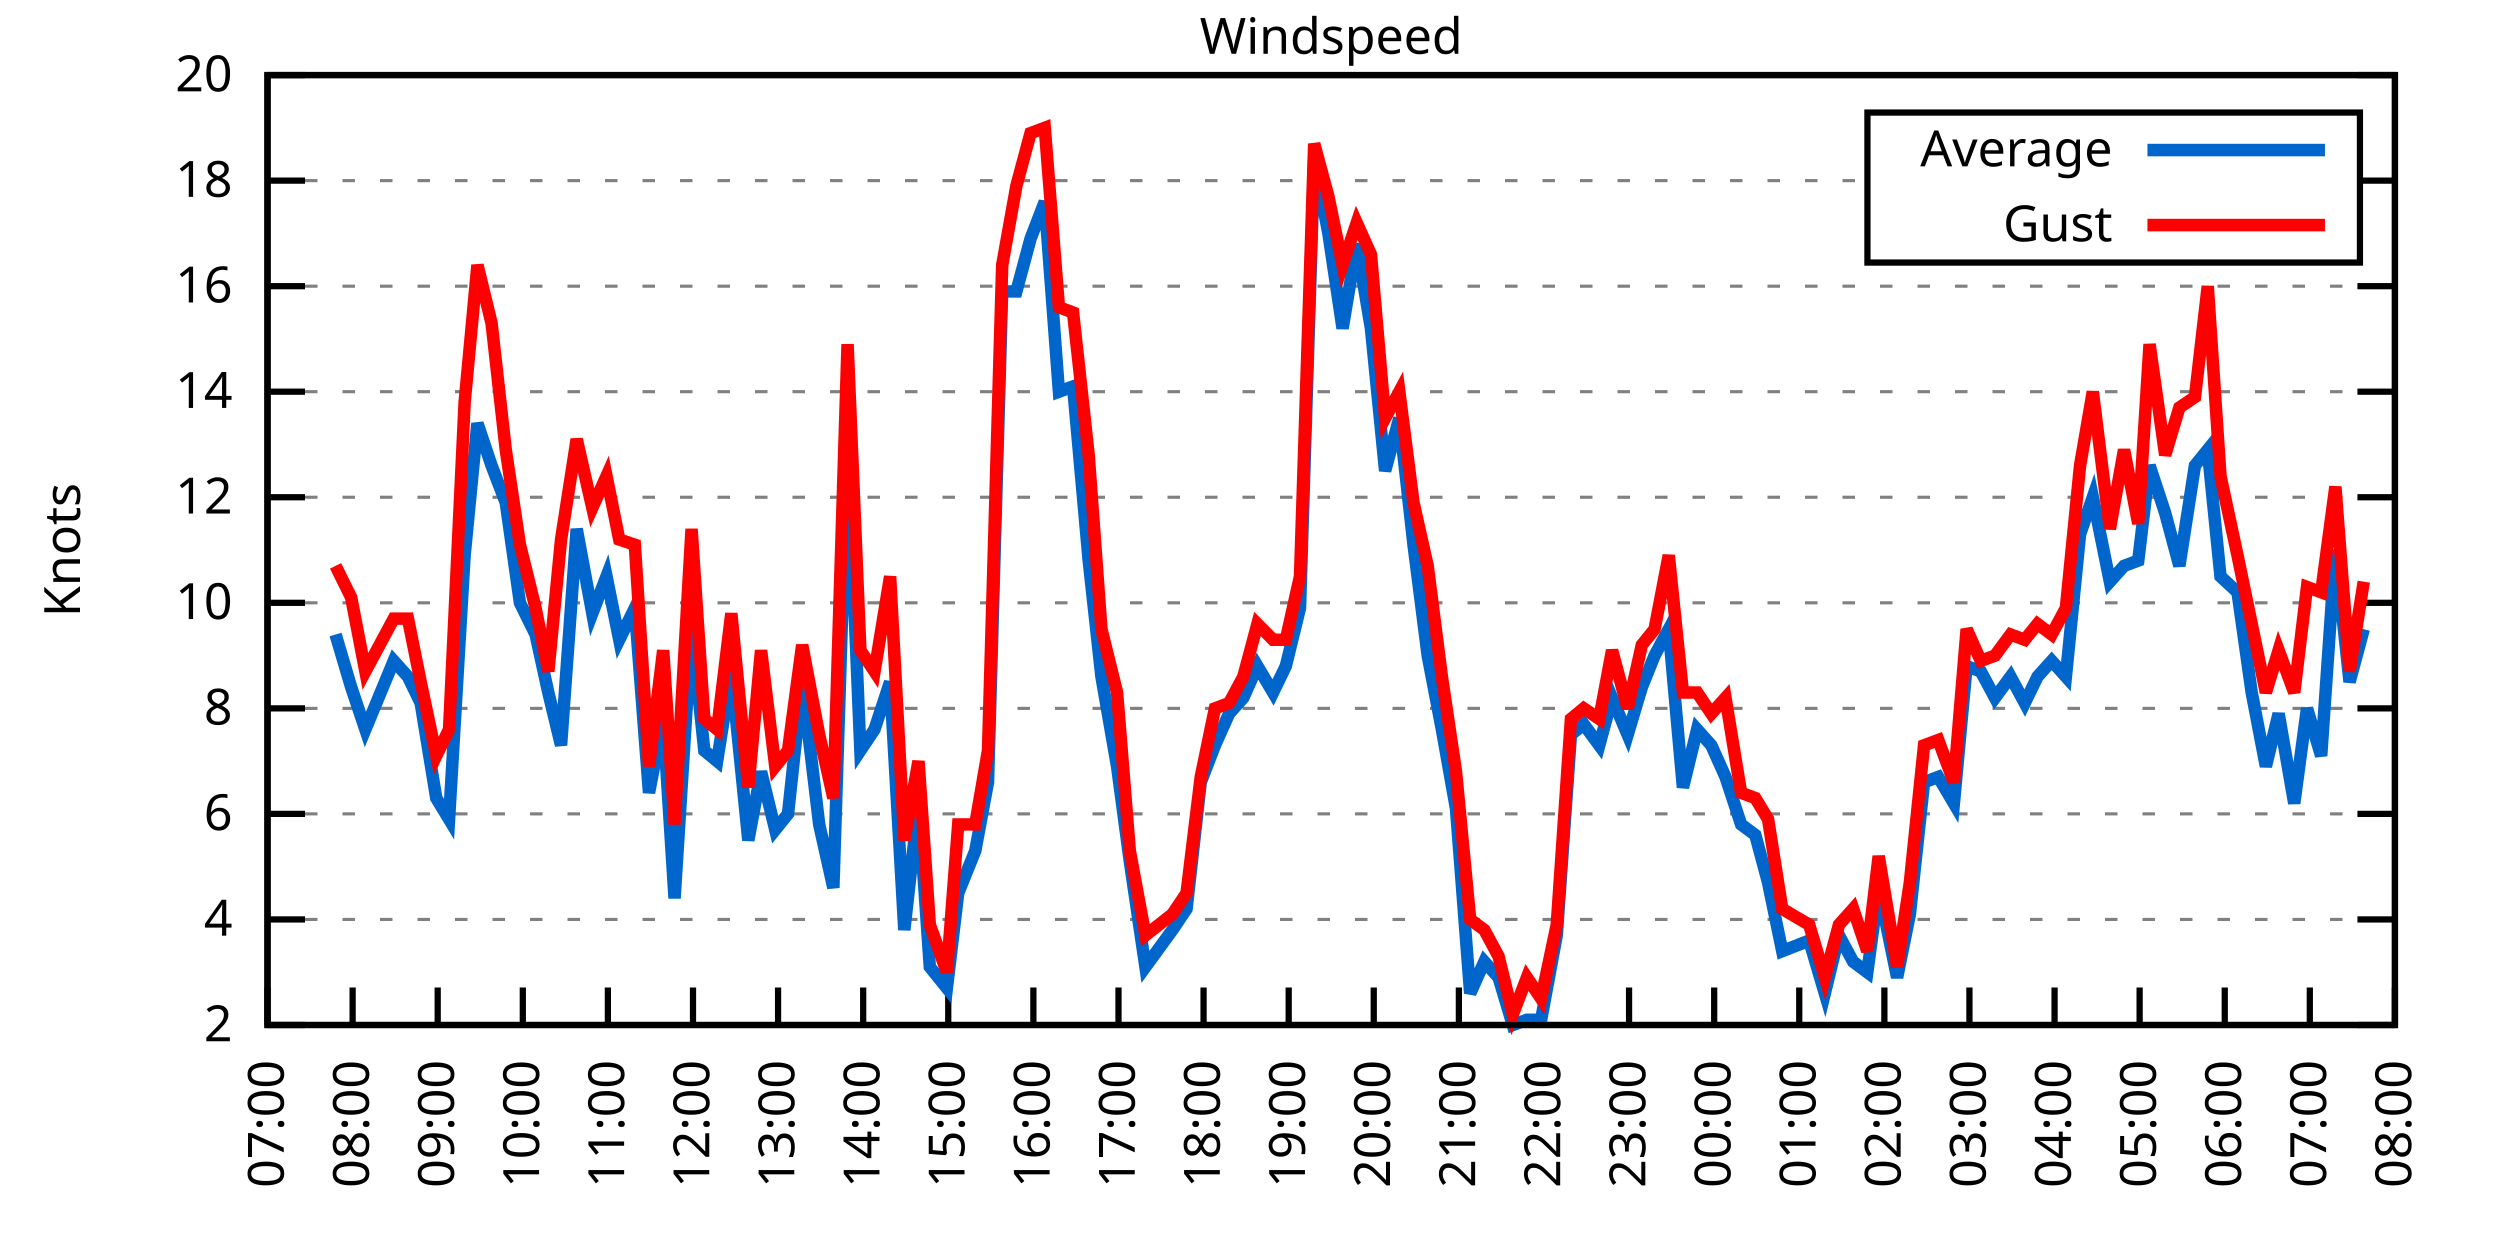
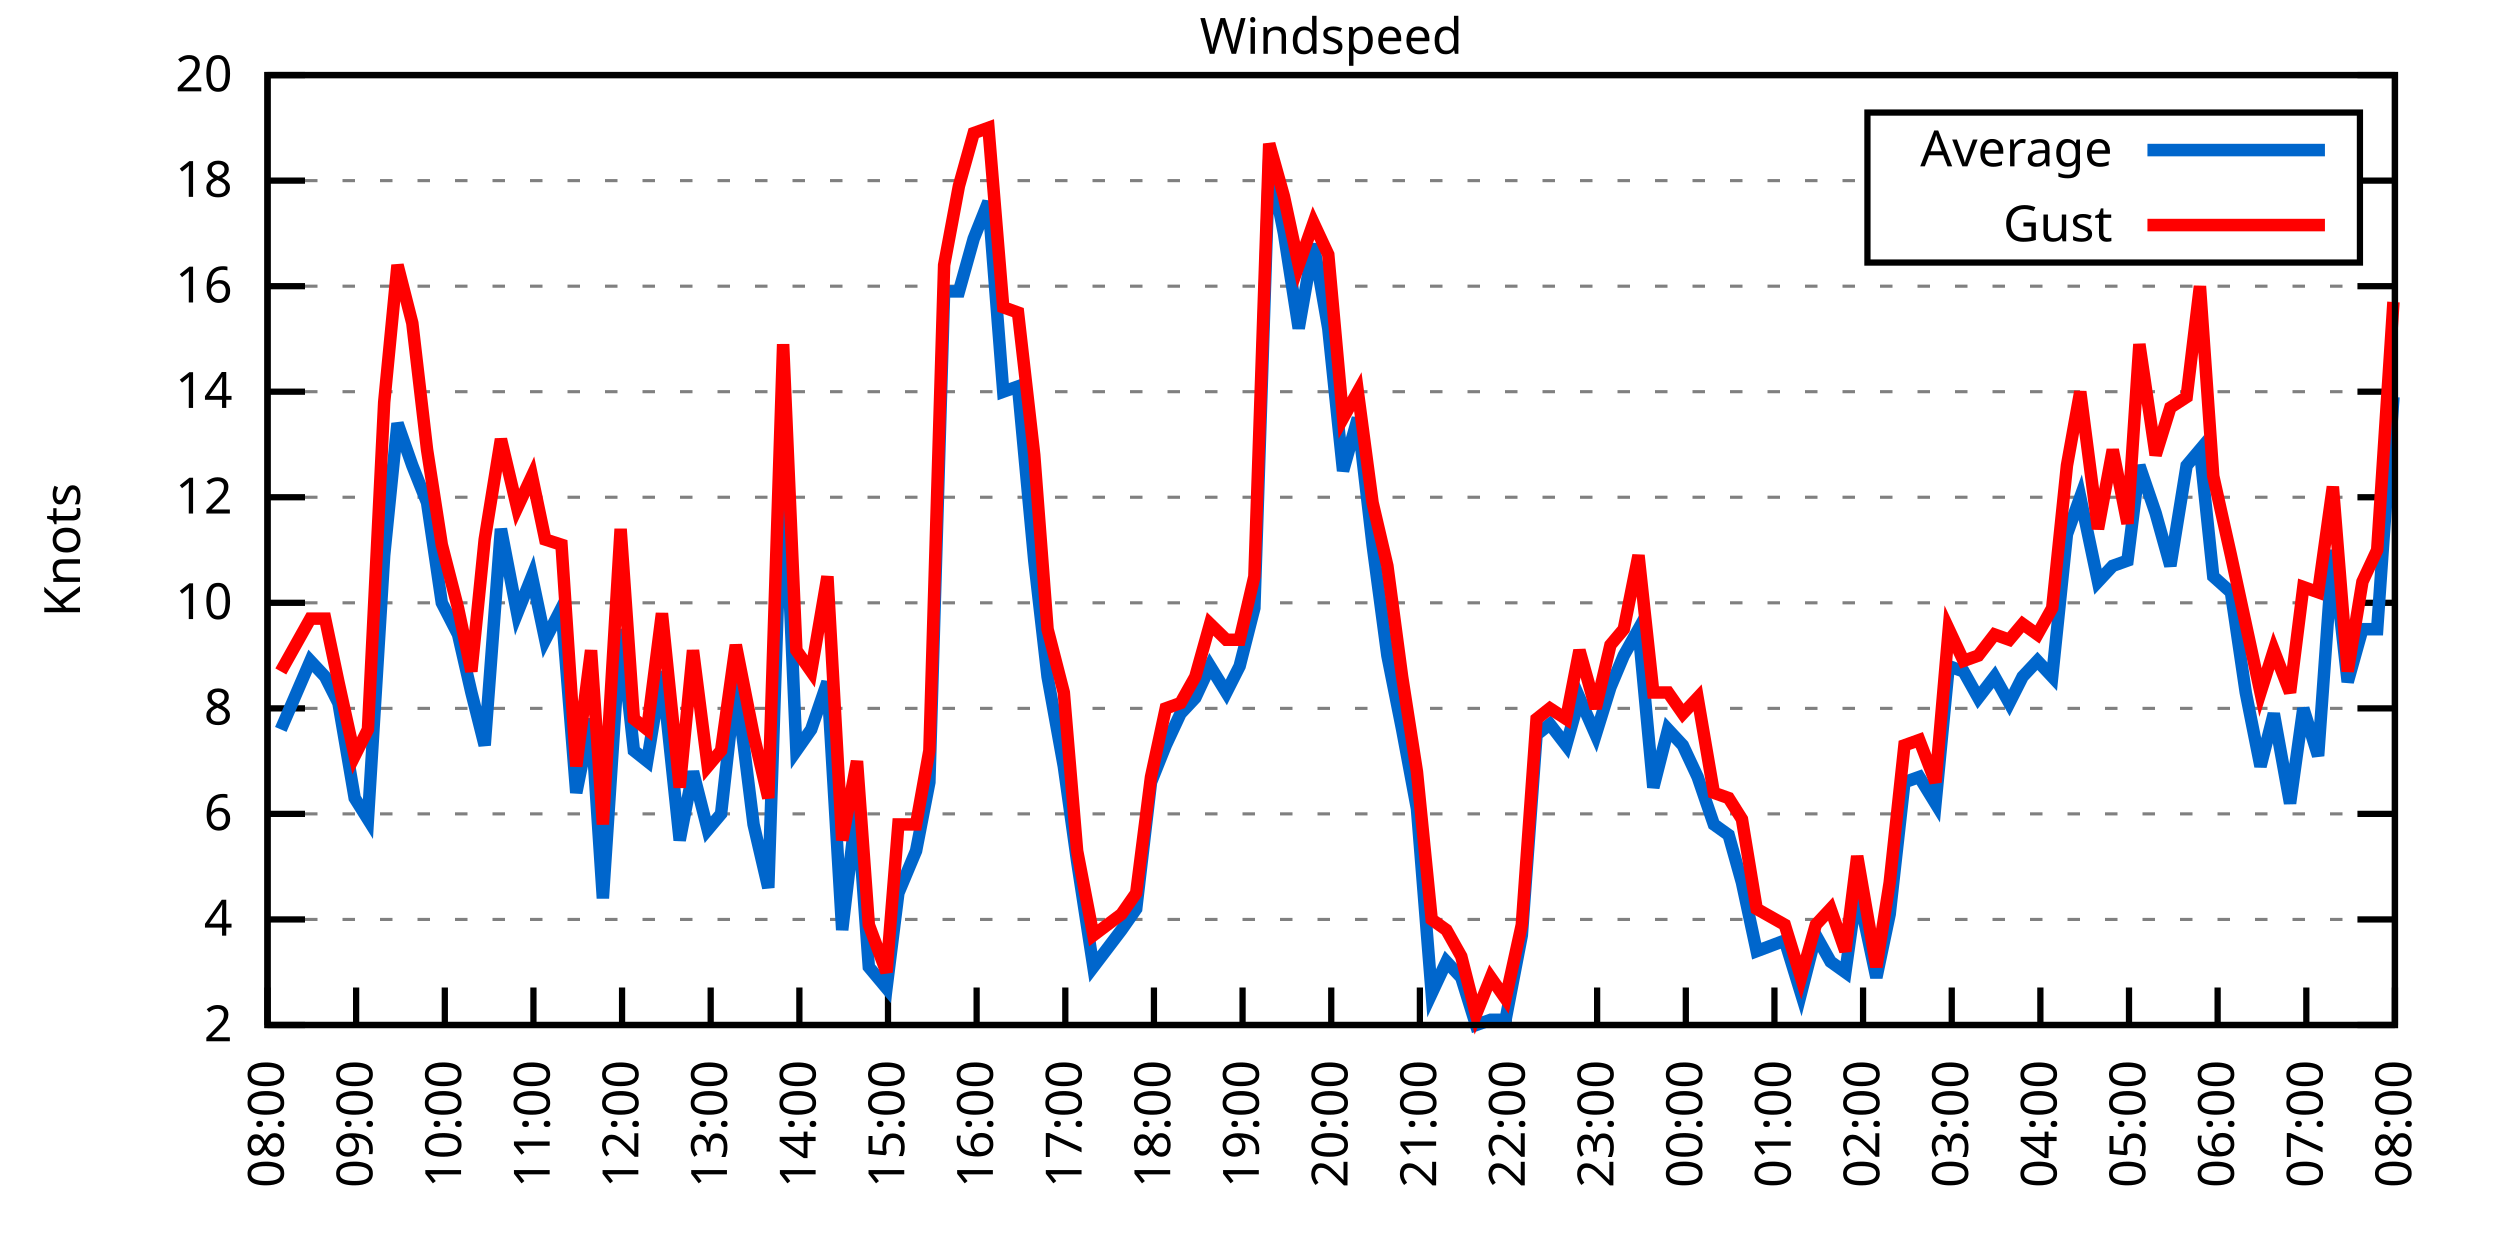
<svg xmlns="http://www.w3.org/2000/svg" xmlns:xlink="http://www.w3.org/1999/xlink" width="400" height="200" viewBox="0 0 400 200">
  <g id="gnuplot_canvas">
    <rect x="0" y="0" width="400" height="200" fill="none" />
    <defs>
      <circle id="gpDot" r="0.5" stroke-width="0.5" stroke="currentColor" />
      <path id="gpPt0" stroke-width="0.333" stroke="currentColor" d="M-1,0 h2 M0,-1 v2" />
      <path id="gpPt1" stroke-width="0.333" stroke="currentColor" d="M-1,-1 L1,1 M1,-1 L-1,1" />
      <path id="gpPt2" stroke-width="0.333" stroke="currentColor" d="M-1,0 L1,0 M0,-1 L0,1 M-1,-1 L1,1 M-1,1 L1,-1" />
      <rect id="gpPt3" stroke-width="0.333" stroke="currentColor" x="-1" y="-1" width="2" height="2" />
      <rect id="gpPt4" stroke-width="0.333" stroke="currentColor" fill="currentColor" x="-1" y="-1" width="2" height="2" />
      <circle id="gpPt5" stroke-width="0.333" stroke="currentColor" cx="0" cy="0" r="1" />
      <use xlink:href="#gpPt5" id="gpPt6" fill="currentColor" stroke="none" />
      <path id="gpPt7" stroke-width="0.333" stroke="currentColor" d="M0,-1.33 L-1.33,0.67 L1.33,0.67 z" />
      <use xlink:href="#gpPt7" id="gpPt8" fill="currentColor" stroke="none" />
      <use xlink:href="#gpPt7" id="gpPt9" stroke="currentColor" transform="rotate(180)" />
      <use xlink:href="#gpPt9" id="gpPt10" fill="currentColor" stroke="none" />
      <use xlink:href="#gpPt3" id="gpPt11" stroke="currentColor" transform="rotate(45)" />
      <use xlink:href="#gpPt11" id="gpPt12" fill="currentColor" stroke="none" />
      <path id="gpPt13" stroke-width="0.333" stroke="currentColor" d="M0,1.330 L1.265,0.411 L0.782,-1.067 L-0.782,-1.076 L-1.265,0.411 z" />
      <use xlink:href="#gpPt13" id="gpPt14" fill="currentColor" stroke="none" />
      <filter id="textbox" filterUnits="objectBoundingBox" x="0" y="0" height="1" width="1">
        <feFlood flood-color="white" flood-opacity="1" result="bgnd" />
        <feComposite in="SourceGraphic" in2="bgnd" operator="atop" />
      </filter>
      <filter id="greybox" filterUnits="objectBoundingBox" x="0" y="0" height="1" width="1">
        <feFlood flood-color="lightgrey" flood-opacity="1" result="grey" />
        <feComposite in="SourceGraphic" in2="grey" operator="atop" />
      </filter>
    </defs>
    <g fill="none" color="white" stroke="currentColor" stroke-width="1.00" stroke-linecap="butt" stroke-linejoin="miter">
</g>
    <g fill="none" color="black" stroke="currentColor" stroke-width="1.00" stroke-linecap="butt" stroke-linejoin="miter">
      <g stroke="none" shape-rendering="crispEdges">
        <polygon fill="rgb(255, 255, 255)" points="42.80,164.00 383.18,164.00 383.18,12.02 42.80,12.02 " />
      </g>
    </g>
    <g fill="none" color="black" stroke="currentColor" stroke-width="1.00" stroke-linecap="butt" stroke-linejoin="miter">
</g>
    <g fill="none" color="black" stroke="black" stroke-width="0.50" stroke-linecap="butt" stroke-linejoin="miter">
</g>
    <g fill="none" color="gray" stroke="currentColor" stroke-width="0.50" stroke-linecap="butt" stroke-linejoin="miter">
      <path stroke="gray" stroke-dasharray="2,4" class="gridline" d="M42.80,164.00 L383.19,164.00  " />
    </g>
    <g fill="none" color="gray" stroke="gray" stroke-width="1.00" stroke-linecap="butt" stroke-linejoin="miter">
</g>
    <g fill="none" color="black" stroke="currentColor" stroke-width="1.00" stroke-linecap="butt" stroke-linejoin="miter">
      <path stroke="black" d="M42.80,164.00 L48.80,164.00 M383.19,164.00 L377.19,164.00  " />
      <g transform="translate(37.20,166.60)" stroke="none" fill="black" font-family="Sans" font-size="8.00" text-anchor="end">
        <text>
          <tspan font-family="Sans"> 2</tspan>
        </text>
      </g>
    </g>
    <g fill="none" color="black" stroke="currentColor" stroke-width="1.00" stroke-linecap="butt" stroke-linejoin="miter">
</g>
    <g fill="none" color="black" stroke="black" stroke-width="0.50" stroke-linecap="butt" stroke-linejoin="miter">
</g>
    <g fill="none" color="gray" stroke="currentColor" stroke-width="0.50" stroke-linecap="butt" stroke-linejoin="miter">
      <path stroke="gray" stroke-dasharray="2,4" class="gridline" d="M42.80,147.11 L383.19,147.11  " />
    </g>
    <g fill="none" color="gray" stroke="gray" stroke-width="1.00" stroke-linecap="butt" stroke-linejoin="miter">
</g>
    <g fill="none" color="black" stroke="currentColor" stroke-width="1.00" stroke-linecap="butt" stroke-linejoin="miter">
      <path stroke="black" d="M42.80,147.11 L48.80,147.11 M383.19,147.11 L377.19,147.11  " />
      <g transform="translate(37.20,149.71)" stroke="none" fill="black" font-family="Sans" font-size="8.00" text-anchor="end">
        <text>
          <tspan font-family="Sans"> 4</tspan>
        </text>
      </g>
    </g>
    <g fill="none" color="black" stroke="currentColor" stroke-width="1.00" stroke-linecap="butt" stroke-linejoin="miter">
</g>
    <g fill="none" color="black" stroke="black" stroke-width="0.50" stroke-linecap="butt" stroke-linejoin="miter">
</g>
    <g fill="none" color="gray" stroke="currentColor" stroke-width="0.50" stroke-linecap="butt" stroke-linejoin="miter">
      <path stroke="gray" stroke-dasharray="2,4" class="gridline" d="M42.80,130.22 L383.19,130.22  " />
    </g>
    <g fill="none" color="gray" stroke="gray" stroke-width="1.00" stroke-linecap="butt" stroke-linejoin="miter">
</g>
    <g fill="none" color="black" stroke="currentColor" stroke-width="1.00" stroke-linecap="butt" stroke-linejoin="miter">
      <path stroke="black" d="M42.80,130.22 L48.80,130.22 M383.19,130.22 L377.19,130.22  " />
      <g transform="translate(37.20,132.82)" stroke="none" fill="black" font-family="Sans" font-size="8.00" text-anchor="end">
        <text>
          <tspan font-family="Sans"> 6</tspan>
        </text>
      </g>
    </g>
    <g fill="none" color="black" stroke="currentColor" stroke-width="1.00" stroke-linecap="butt" stroke-linejoin="miter">
</g>
    <g fill="none" color="black" stroke="black" stroke-width="0.50" stroke-linecap="butt" stroke-linejoin="miter">
</g>
    <g fill="none" color="gray" stroke="currentColor" stroke-width="0.50" stroke-linecap="butt" stroke-linejoin="miter">
      <path stroke="gray" stroke-dasharray="2,4" class="gridline" d="M42.80,113.34 L383.19,113.34  " />
    </g>
    <g fill="none" color="gray" stroke="gray" stroke-width="1.00" stroke-linecap="butt" stroke-linejoin="miter">
</g>
    <g fill="none" color="black" stroke="currentColor" stroke-width="1.00" stroke-linecap="butt" stroke-linejoin="miter">
      <path stroke="black" d="M42.80,113.34 L48.80,113.34 M383.19,113.34 L377.19,113.34  " />
      <g transform="translate(37.20,115.94)" stroke="none" fill="black" font-family="Sans" font-size="8.00" text-anchor="end">
        <text>
          <tspan font-family="Sans"> 8</tspan>
        </text>
      </g>
    </g>
    <g fill="none" color="black" stroke="currentColor" stroke-width="1.00" stroke-linecap="butt" stroke-linejoin="miter">
</g>
    <g fill="none" color="black" stroke="black" stroke-width="0.50" stroke-linecap="butt" stroke-linejoin="miter">
</g>
    <g fill="none" color="gray" stroke="currentColor" stroke-width="0.50" stroke-linecap="butt" stroke-linejoin="miter">
      <path stroke="gray" stroke-dasharray="2,4" class="gridline" d="M42.80,96.45 L383.19,96.45  " />
    </g>
    <g fill="none" color="gray" stroke="gray" stroke-width="1.00" stroke-linecap="butt" stroke-linejoin="miter">
</g>
    <g fill="none" color="black" stroke="currentColor" stroke-width="1.00" stroke-linecap="butt" stroke-linejoin="miter">
      <path stroke="black" d="M42.80,96.45 L48.80,96.45 M383.19,96.45 L377.19,96.45  " />
      <g transform="translate(37.20,99.05)" stroke="none" fill="black" font-family="Sans" font-size="8.00" text-anchor="end">
        <text>
          <tspan font-family="Sans"> 10</tspan>
        </text>
      </g>
    </g>
    <g fill="none" color="black" stroke="currentColor" stroke-width="1.00" stroke-linecap="butt" stroke-linejoin="miter">
</g>
    <g fill="none" color="black" stroke="black" stroke-width="0.50" stroke-linecap="butt" stroke-linejoin="miter">
</g>
    <g fill="none" color="gray" stroke="currentColor" stroke-width="0.50" stroke-linecap="butt" stroke-linejoin="miter">
      <path stroke="gray" stroke-dasharray="2,4" class="gridline" d="M42.80,79.56 L383.19,79.56  " />
    </g>
    <g fill="none" color="gray" stroke="gray" stroke-width="1.00" stroke-linecap="butt" stroke-linejoin="miter">
</g>
    <g fill="none" color="black" stroke="currentColor" stroke-width="1.00" stroke-linecap="butt" stroke-linejoin="miter">
      <path stroke="black" d="M42.80,79.56 L48.80,79.56 M383.19,79.56 L377.19,79.56  " />
      <g transform="translate(37.20,82.16)" stroke="none" fill="black" font-family="Sans" font-size="8.00" text-anchor="end">
        <text>
          <tspan font-family="Sans"> 12</tspan>
        </text>
      </g>
    </g>
    <g fill="none" color="black" stroke="currentColor" stroke-width="1.00" stroke-linecap="butt" stroke-linejoin="miter">
</g>
    <g fill="none" color="black" stroke="black" stroke-width="0.50" stroke-linecap="butt" stroke-linejoin="miter">
</g>
    <g fill="none" color="gray" stroke="currentColor" stroke-width="0.50" stroke-linecap="butt" stroke-linejoin="miter">
      <path stroke="gray" stroke-dasharray="2,4" class="gridline" d="M42.80,62.67 L383.19,62.67  " />
    </g>
    <g fill="none" color="gray" stroke="gray" stroke-width="1.00" stroke-linecap="butt" stroke-linejoin="miter">
</g>
    <g fill="none" color="black" stroke="currentColor" stroke-width="1.00" stroke-linecap="butt" stroke-linejoin="miter">
      <path stroke="black" d="M42.80,62.67 L48.80,62.67 M383.19,62.67 L377.19,62.67  " />
      <g transform="translate(37.20,65.27)" stroke="none" fill="black" font-family="Sans" font-size="8.00" text-anchor="end">
        <text>
          <tspan font-family="Sans"> 14</tspan>
        </text>
      </g>
    </g>
    <g fill="none" color="black" stroke="currentColor" stroke-width="1.00" stroke-linecap="butt" stroke-linejoin="miter">
</g>
    <g fill="none" color="black" stroke="black" stroke-width="0.50" stroke-linecap="butt" stroke-linejoin="miter">
</g>
    <g fill="none" color="gray" stroke="currentColor" stroke-width="0.50" stroke-linecap="butt" stroke-linejoin="miter">
      <path stroke="gray" stroke-dasharray="2,4" class="gridline" d="M42.80,45.79 L383.19,45.79  " />
    </g>
    <g fill="none" color="gray" stroke="gray" stroke-width="1.00" stroke-linecap="butt" stroke-linejoin="miter">
</g>
    <g fill="none" color="black" stroke="currentColor" stroke-width="1.00" stroke-linecap="butt" stroke-linejoin="miter">
      <path stroke="black" d="M42.80,45.79 L48.80,45.79 M383.19,45.79 L377.19,45.79  " />
      <g transform="translate(37.20,48.39)" stroke="none" fill="black" font-family="Sans" font-size="8.00" text-anchor="end">
        <text>
          <tspan font-family="Sans"> 16</tspan>
        </text>
      </g>
    </g>
    <g fill="none" color="black" stroke="currentColor" stroke-width="1.00" stroke-linecap="butt" stroke-linejoin="miter">
</g>
    <g fill="none" color="black" stroke="black" stroke-width="0.50" stroke-linecap="butt" stroke-linejoin="miter">
</g>
    <g fill="none" color="gray" stroke="currentColor" stroke-width="0.50" stroke-linecap="butt" stroke-linejoin="miter">
      <path stroke="gray" stroke-dasharray="2,4" class="gridline" d="M42.80,28.90 L298.79,28.90 M377.59,28.90 L383.19,28.90  " />
    </g>
    <g fill="none" color="gray" stroke="gray" stroke-width="1.00" stroke-linecap="butt" stroke-linejoin="miter">
</g>
    <g fill="none" color="black" stroke="currentColor" stroke-width="1.00" stroke-linecap="butt" stroke-linejoin="miter">
      <path stroke="black" d="M42.80,28.90 L48.80,28.90 M383.19,28.90 L377.19,28.90  " />
      <g transform="translate(37.20,31.50)" stroke="none" fill="black" font-family="Sans" font-size="8.00" text-anchor="end">
        <text>
          <tspan font-family="Sans"> 18</tspan>
        </text>
      </g>
    </g>
    <g fill="none" color="black" stroke="currentColor" stroke-width="1.00" stroke-linecap="butt" stroke-linejoin="miter">
</g>
    <g fill="none" color="black" stroke="black" stroke-width="0.50" stroke-linecap="butt" stroke-linejoin="miter">
</g>
    <g fill="none" color="gray" stroke="currentColor" stroke-width="0.50" stroke-linecap="butt" stroke-linejoin="miter">
      <path stroke="gray" stroke-dasharray="2,4" class="gridline" d="M42.80,12.01 L383.19,12.01  " />
    </g>
    <g fill="none" color="gray" stroke="gray" stroke-width="1.00" stroke-linecap="butt" stroke-linejoin="miter">
</g>
    <g fill="none" color="black" stroke="currentColor" stroke-width="1.00" stroke-linecap="butt" stroke-linejoin="miter">
      <path stroke="black" d="M42.80,12.01 L48.80,12.01 M383.19,12.01 L377.19,12.01  " />
      <g transform="translate(37.20,14.61)" stroke="none" fill="black" font-family="Sans" font-size="8.00" text-anchor="end">
        <text>
          <tspan font-family="Sans"> 20</tspan>
        </text>
      </g>
    </g>
    <g fill="none" color="black" stroke="currentColor" stroke-width="1.00" stroke-linecap="butt" stroke-linejoin="miter">
      <path stroke="black" d="M42.80,164.00 L42.80,158.00  " />
      <g transform="translate(45.40,169.60) rotate(270.00)" stroke="none" fill="black" font-family="Sans" font-size="8.00" text-anchor="end">
        <text>
-           <tspan font-family="Sans">07:00</tspan>
-         </text>
-       </g>
-     </g>
-     <g fill="none" color="black" stroke="currentColor" stroke-width="1.00" stroke-linecap="butt" stroke-linejoin="miter">
-       <path stroke="black" d="M56.42,164.00 L56.42,158.00  " />
-       <g transform="translate(59.02,169.60) rotate(270.00)" stroke="none" fill="black" font-family="Sans" font-size="8.00" text-anchor="end">
-         <text>
          <tspan font-family="Sans">08:00</tspan>
        </text>
      </g>
    </g>
    <g fill="none" color="black" stroke="currentColor" stroke-width="1.00" stroke-linecap="butt" stroke-linejoin="miter">
-       <path stroke="black" d="M70.03,164.00 L70.03,158.00  " />
-       <g transform="translate(72.63,169.60) rotate(270.00)" stroke="none" fill="black" font-family="Sans" font-size="8.00" text-anchor="end">
+       <path stroke="black" d="M56.98,164.00 L56.98,158.00  " />
+       <g transform="translate(59.58,169.60) rotate(270.00)" stroke="none" fill="black" font-family="Sans" font-size="8.00" text-anchor="end">
        <text>
          <tspan font-family="Sans">09:00</tspan>
        </text>
      </g>
    </g>
    <g fill="none" color="black" stroke="currentColor" stroke-width="1.00" stroke-linecap="butt" stroke-linejoin="miter">
-       <path stroke="black" d="M83.65,164.00 L83.65,158.00  " />
-       <g transform="translate(86.25,169.60) rotate(270.00)" stroke="none" fill="black" font-family="Sans" font-size="8.00" text-anchor="end">
+       <path stroke="black" d="M71.17,164.00 L71.17,158.00  " />
+       <g transform="translate(73.77,169.60) rotate(270.00)" stroke="none" fill="black" font-family="Sans" font-size="8.00" text-anchor="end">
        <text>
          <tspan font-family="Sans">10:00</tspan>
        </text>
      </g>
    </g>
    <g fill="none" color="black" stroke="currentColor" stroke-width="1.00" stroke-linecap="butt" stroke-linejoin="miter">
-       <path stroke="black" d="M97.26,164.00 L97.26,158.00  " />
-       <g transform="translate(99.86,169.60) rotate(270.00)" stroke="none" fill="black" font-family="Sans" font-size="8.00" text-anchor="end">
+       <path stroke="black" d="M85.35,164.00 L85.35,158.00  " />
+       <g transform="translate(87.95,169.60) rotate(270.00)" stroke="none" fill="black" font-family="Sans" font-size="8.00" text-anchor="end">
        <text>
          <tspan font-family="Sans">11:00</tspan>
        </text>
      </g>
    </g>
    <g fill="none" color="black" stroke="currentColor" stroke-width="1.00" stroke-linecap="butt" stroke-linejoin="miter">
-       <path stroke="black" d="M110.88,164.00 L110.88,158.00  " />
-       <g transform="translate(113.48,169.60) rotate(270.00)" stroke="none" fill="black" font-family="Sans" font-size="8.00" text-anchor="end">
+       <path stroke="black" d="M99.53,164.00 L99.53,158.00  " />
+       <g transform="translate(102.13,169.60) rotate(270.00)" stroke="none" fill="black" font-family="Sans" font-size="8.00" text-anchor="end">
        <text>
          <tspan font-family="Sans">12:00</tspan>
        </text>
      </g>
    </g>
    <g fill="none" color="black" stroke="currentColor" stroke-width="1.00" stroke-linecap="butt" stroke-linejoin="miter">
-       <path stroke="black" d="M124.49,164.00 L124.49,158.00  " />
-       <g transform="translate(127.09,169.60) rotate(270.00)" stroke="none" fill="black" font-family="Sans" font-size="8.00" text-anchor="end">
+       <path stroke="black" d="M113.71,164.00 L113.71,158.00  " />
+       <g transform="translate(116.31,169.60) rotate(270.00)" stroke="none" fill="black" font-family="Sans" font-size="8.00" text-anchor="end">
        <text>
          <tspan font-family="Sans">13:00</tspan>
        </text>
      </g>
    </g>
    <g fill="none" color="black" stroke="currentColor" stroke-width="1.00" stroke-linecap="butt" stroke-linejoin="miter">
-       <path stroke="black" d="M138.11,164.00 L138.11,158.00  " />
-       <g transform="translate(140.71,169.60) rotate(270.00)" stroke="none" fill="black" font-family="Sans" font-size="8.00" text-anchor="end">
+       <path stroke="black" d="M127.90,164.00 L127.90,158.00  " />
+       <g transform="translate(130.50,169.60) rotate(270.00)" stroke="none" fill="black" font-family="Sans" font-size="8.00" text-anchor="end">
        <text>
          <tspan font-family="Sans">14:00</tspan>
        </text>
      </g>
    </g>
    <g fill="none" color="black" stroke="currentColor" stroke-width="1.00" stroke-linecap="butt" stroke-linejoin="miter">
-       <path stroke="black" d="M151.72,164.00 L151.72,158.00  " />
-       <g transform="translate(154.32,169.60) rotate(270.00)" stroke="none" fill="black" font-family="Sans" font-size="8.00" text-anchor="end">
+       <path stroke="black" d="M142.08,164.00 L142.08,158.00  " />
+       <g transform="translate(144.68,169.60) rotate(270.00)" stroke="none" fill="black" font-family="Sans" font-size="8.00" text-anchor="end">
        <text>
          <tspan font-family="Sans">15:00</tspan>
        </text>
      </g>
    </g>
    <g fill="none" color="black" stroke="currentColor" stroke-width="1.00" stroke-linecap="butt" stroke-linejoin="miter">
-       <path stroke="black" d="M165.34,164.00 L165.34,158.00  " />
-       <g transform="translate(167.94,169.60) rotate(270.00)" stroke="none" fill="black" font-family="Sans" font-size="8.00" text-anchor="end">
+       <path stroke="black" d="M156.26,164.00 L156.26,158.00  " />
+       <g transform="translate(158.86,169.60) rotate(270.00)" stroke="none" fill="black" font-family="Sans" font-size="8.00" text-anchor="end">
        <text>
          <tspan font-family="Sans">16:00</tspan>
        </text>
      </g>
    </g>
    <g fill="none" color="black" stroke="currentColor" stroke-width="1.00" stroke-linecap="butt" stroke-linejoin="miter">
-       <path stroke="black" d="M178.96,164.00 L178.96,158.00  " />
-       <g transform="translate(181.56,169.60) rotate(270.00)" stroke="none" fill="black" font-family="Sans" font-size="8.00" text-anchor="end">
+       <path stroke="black" d="M170.45,164.00 L170.45,158.00  " />
+       <g transform="translate(173.05,169.60) rotate(270.00)" stroke="none" fill="black" font-family="Sans" font-size="8.00" text-anchor="end">
        <text>
          <tspan font-family="Sans">17:00</tspan>
        </text>
      </g>
    </g>
    <g fill="none" color="black" stroke="currentColor" stroke-width="1.00" stroke-linecap="butt" stroke-linejoin="miter">
-       <path stroke="black" d="M192.57,164.00 L192.57,158.00  " />
-       <g transform="translate(195.17,169.60) rotate(270.00)" stroke="none" fill="black" font-family="Sans" font-size="8.00" text-anchor="end">
+       <path stroke="black" d="M184.63,164.00 L184.63,158.00  " />
+       <g transform="translate(187.23,169.60) rotate(270.00)" stroke="none" fill="black" font-family="Sans" font-size="8.00" text-anchor="end">
        <text>
          <tspan font-family="Sans">18:00</tspan>
        </text>
      </g>
    </g>
    <g fill="none" color="black" stroke="currentColor" stroke-width="1.00" stroke-linecap="butt" stroke-linejoin="miter">
-       <path stroke="black" d="M206.19,164.00 L206.19,158.00  " />
-       <g transform="translate(208.79,169.60) rotate(270.00)" stroke="none" fill="black" font-family="Sans" font-size="8.00" text-anchor="end">
+       <path stroke="black" d="M198.81,164.00 L198.81,158.00  " />
+       <g transform="translate(201.41,169.60) rotate(270.00)" stroke="none" fill="black" font-family="Sans" font-size="8.00" text-anchor="end">
        <text>
          <tspan font-family="Sans">19:00</tspan>
        </text>
      </g>
    </g>
    <g fill="none" color="black" stroke="currentColor" stroke-width="1.00" stroke-linecap="butt" stroke-linejoin="miter">
-       <path stroke="black" d="M219.80,164.00 L219.80,158.00  " />
-       <g transform="translate(222.40,169.60) rotate(270.00)" stroke="none" fill="black" font-family="Sans" font-size="8.00" text-anchor="end">
+       <path stroke="black" d="M213.00,164.00 L213.00,158.00  " />
+       <g transform="translate(215.60,169.60) rotate(270.00)" stroke="none" fill="black" font-family="Sans" font-size="8.00" text-anchor="end">
        <text>
          <tspan font-family="Sans">20:00</tspan>
        </text>
      </g>
    </g>
    <g fill="none" color="black" stroke="currentColor" stroke-width="1.00" stroke-linecap="butt" stroke-linejoin="miter">
-       <path stroke="black" d="M233.42,164.00 L233.42,158.00  " />
-       <g transform="translate(236.02,169.60) rotate(270.00)" stroke="none" fill="black" font-family="Sans" font-size="8.00" text-anchor="end">
+       <path stroke="black" d="M227.18,164.00 L227.18,158.00  " />
+       <g transform="translate(229.78,169.60) rotate(270.00)" stroke="none" fill="black" font-family="Sans" font-size="8.00" text-anchor="end">
        <text>
          <tspan font-family="Sans">21:00</tspan>
        </text>
      </g>
    </g>
    <g fill="none" color="black" stroke="currentColor" stroke-width="1.00" stroke-linecap="butt" stroke-linejoin="miter">
-       <path stroke="black" d="M247.03,164.00 L247.03,158.00  " />
-       <g transform="translate(249.63,169.60) rotate(270.00)" stroke="none" fill="black" font-family="Sans" font-size="8.00" text-anchor="end">
+       <path stroke="black" d="M241.36,164.00 L241.36,158.00  " />
+       <g transform="translate(243.96,169.60) rotate(270.00)" stroke="none" fill="black" font-family="Sans" font-size="8.00" text-anchor="end">
        <text>
          <tspan font-family="Sans">22:00</tspan>
        </text>
      </g>
    </g>
    <g fill="none" color="black" stroke="currentColor" stroke-width="1.00" stroke-linecap="butt" stroke-linejoin="miter">
-       <path stroke="black" d="M260.65,164.00 L260.65,158.00  " />
-       <g transform="translate(263.25,169.60) rotate(270.00)" stroke="none" fill="black" font-family="Sans" font-size="8.00" text-anchor="end">
+       <path stroke="black" d="M255.54,164.00 L255.54,158.00  " />
+       <g transform="translate(258.14,169.60) rotate(270.00)" stroke="none" fill="black" font-family="Sans" font-size="8.00" text-anchor="end">
        <text>
          <tspan font-family="Sans">23:00</tspan>
        </text>
      </g>
    </g>
    <g fill="none" color="black" stroke="currentColor" stroke-width="1.00" stroke-linecap="butt" stroke-linejoin="miter">
-       <path stroke="black" d="M274.27,164.00 L274.27,158.00  " />
-       <g transform="translate(276.87,169.60) rotate(270.00)" stroke="none" fill="black" font-family="Sans" font-size="8.00" text-anchor="end">
+       <path stroke="black" d="M269.73,164.00 L269.73,158.00  " />
+       <g transform="translate(272.33,169.60) rotate(270.00)" stroke="none" fill="black" font-family="Sans" font-size="8.00" text-anchor="end">
        <text>
          <tspan font-family="Sans">00:00</tspan>
        </text>
      </g>
    </g>
    <g fill="none" color="black" stroke="currentColor" stroke-width="1.00" stroke-linecap="butt" stroke-linejoin="miter">
-       <path stroke="black" d="M287.88,164.00 L287.88,158.00  " />
-       <g transform="translate(290.48,169.60) rotate(270.00)" stroke="none" fill="black" font-family="Sans" font-size="8.00" text-anchor="end">
+       <path stroke="black" d="M283.91,164.00 L283.91,158.00  " />
+       <g transform="translate(286.51,169.60) rotate(270.00)" stroke="none" fill="black" font-family="Sans" font-size="8.00" text-anchor="end">
        <text>
          <tspan font-family="Sans">01:00</tspan>
        </text>
      </g>
    </g>
    <g fill="none" color="black" stroke="currentColor" stroke-width="1.00" stroke-linecap="butt" stroke-linejoin="miter">
-       <path stroke="black" d="M301.50,164.00 L301.50,158.00  " />
-       <g transform="translate(304.10,169.60) rotate(270.00)" stroke="none" fill="black" font-family="Sans" font-size="8.00" text-anchor="end">
+       <path stroke="black" d="M298.09,164.00 L298.09,158.00  " />
+       <g transform="translate(300.69,169.60) rotate(270.00)" stroke="none" fill="black" font-family="Sans" font-size="8.00" text-anchor="end">
        <text>
          <tspan font-family="Sans">02:00</tspan>
        </text>
      </g>
    </g>
    <g fill="none" color="black" stroke="currentColor" stroke-width="1.00" stroke-linecap="butt" stroke-linejoin="miter">
-       <path stroke="black" d="M315.11,164.00 L315.11,158.00  " />
-       <g transform="translate(317.71,169.60) rotate(270.00)" stroke="none" fill="black" font-family="Sans" font-size="8.00" text-anchor="end">
+       <path stroke="black" d="M312.28,164.00 L312.28,158.00  " />
+       <g transform="translate(314.88,169.60) rotate(270.00)" stroke="none" fill="black" font-family="Sans" font-size="8.00" text-anchor="end">
        <text>
          <tspan font-family="Sans">03:00</tspan>
        </text>
      </g>
    </g>
    <g fill="none" color="black" stroke="currentColor" stroke-width="1.00" stroke-linecap="butt" stroke-linejoin="miter">
-       <path stroke="black" d="M328.73,164.00 L328.73,158.00  " />
-       <g transform="translate(331.33,169.60) rotate(270.00)" stroke="none" fill="black" font-family="Sans" font-size="8.00" text-anchor="end">
+       <path stroke="black" d="M326.46,164.00 L326.46,158.00  " />
+       <g transform="translate(329.06,169.60) rotate(270.00)" stroke="none" fill="black" font-family="Sans" font-size="8.00" text-anchor="end">
        <text>
          <tspan font-family="Sans">04:00</tspan>
        </text>
      </g>
    </g>
    <g fill="none" color="black" stroke="currentColor" stroke-width="1.00" stroke-linecap="butt" stroke-linejoin="miter">
-       <path stroke="black" d="M342.34,164.00 L342.34,158.00  " />
-       <g transform="translate(344.94,169.60) rotate(270.00)" stroke="none" fill="black" font-family="Sans" font-size="8.00" text-anchor="end">
+       <path stroke="black" d="M340.64,164.00 L340.64,158.00  " />
+       <g transform="translate(343.24,169.60) rotate(270.00)" stroke="none" fill="black" font-family="Sans" font-size="8.00" text-anchor="end">
        <text>
          <tspan font-family="Sans">05:00</tspan>
        </text>
      </g>
    </g>
    <g fill="none" color="black" stroke="currentColor" stroke-width="1.00" stroke-linecap="butt" stroke-linejoin="miter">
-       <path stroke="black" d="M355.96,164.00 L355.96,158.00  " />
-       <g transform="translate(358.56,169.60) rotate(270.00)" stroke="none" fill="black" font-family="Sans" font-size="8.00" text-anchor="end">
+       <path stroke="black" d="M354.82,164.00 L354.82,158.00  " />
+       <g transform="translate(357.42,169.60) rotate(270.00)" stroke="none" fill="black" font-family="Sans" font-size="8.00" text-anchor="end">
        <text>
          <tspan font-family="Sans">06:00</tspan>
        </text>
      </g>
    </g>
    <g fill="none" color="black" stroke="currentColor" stroke-width="1.00" stroke-linecap="butt" stroke-linejoin="miter">
-       <path stroke="black" d="M369.57,164.00 L369.57,158.00  " />
-       <g transform="translate(372.17,169.60) rotate(270.00)" stroke="none" fill="black" font-family="Sans" font-size="8.00" text-anchor="end">
+       <path stroke="black" d="M369.01,164.00 L369.01,158.00  " />
+       <g transform="translate(371.61,169.60) rotate(270.00)" stroke="none" fill="black" font-family="Sans" font-size="8.00" text-anchor="end">
        <text>
          <tspan font-family="Sans">07:00</tspan>
        </text>
      </g>
    </g>
    <g fill="none" color="black" stroke="currentColor" stroke-width="1.00" stroke-linecap="butt" stroke-linejoin="miter">
      <path stroke="black" d="M383.19,164.00 L383.19,158.00  " />
      <g transform="translate(385.79,169.60) rotate(270.00)" stroke="none" fill="black" font-family="Sans" font-size="8.00" text-anchor="end">
        <text>
          <tspan font-family="Sans">08:00</tspan>
        </text>
      </g>
    </g>
    <g fill="none" color="black" stroke="currentColor" stroke-width="1.00" stroke-linecap="butt" stroke-linejoin="miter">
</g>
    <g fill="none" color="black" stroke="currentColor" stroke-width="1.00" stroke-linecap="butt" stroke-linejoin="miter">
      <path stroke="black" d="M42.80,12.01 L42.80,164.00 L383.19,164.00 L383.19,12.01 L42.80,12.01 Z  " />
    </g>
    <g fill="none" color="black" stroke="currentColor" stroke-width="1.00" stroke-linecap="butt" stroke-linejoin="miter">
</g>
    <g fill="none" color="black" stroke="currentColor" stroke-width="1.00" stroke-linecap="butt" stroke-linejoin="miter">
      <path stroke="black" d="M298.79,42.01 L298.79,18.01 L377.59,18.01 L377.59,42.01 L298.79,42.01 Z  " />
    </g>
    <g id="Windspeed_plot_1">
      <g fill="none" color="white" stroke="black" stroke-width="2.00" stroke-linecap="butt" stroke-linejoin="miter">
</g>
      <g fill="none" color="black" stroke="currentColor" stroke-width="2.00" stroke-linecap="butt" stroke-linejoin="miter">
        <g transform="translate(337.99,26.61)" stroke="none" fill="black" font-family="Sans" font-size="8.00" text-anchor="end">
          <text>
            <tspan font-family="Sans">Average</tspan>
          </text>
        </g>
      </g>
      <g fill="none" color="black" stroke="currentColor" stroke-width="2.00" stroke-linecap="butt" stroke-linejoin="miter">
-         <path stroke="rgb(  0, 102, 204)" d="M343.59,24.01 L371.99,24.01 M53.69,101.52 L56.19,109.96 L58.46,116.71 L63.00,105.74 L65.27,108.27 L67.31,112.49   L69.80,127.69 L71.85,131.07 L74.34,88.85 L76.39,67.74 L78.65,74.49 L80.92,80.41 L83.19,96.45 L85.69,101.52   L87.73,110.80 L89.77,119.25 L92.27,84.63 L94.77,98.14 L97.04,92.23 L99.08,102.36 L101.57,97.29 L103.84,126.85   L106.11,115.03 L107.93,143.73 L110.65,100.67 L112.69,120.09 L114.74,121.78 L117.01,107.43 L119.73,134.45 L121.77,123.47   L124.04,132.76 L126.08,130.22 L128.35,109.11 L131.07,131.91 L133.34,142.05 L135.61,71.12 L137.66,120.09 L139.92,116.71   L142.42,109.11 L144.69,148.80 L146.96,128.54 L148.77,154.71 L151.50,158.09 L153.31,142.89 L156.04,136.14 L158.08,125.16   L160.35,46.63 L162.62,46.63 L164.89,38.19 L167.16,32.28 L169.43,62.67 L171.69,61.83 L174.19,89.69 L176.23,108.27   L178.73,122.62 L180.77,137.82 L183.27,154.71 L187.58,148.80 L189.85,145.42 L192.12,125.16 L194.39,119.25 L196.66,114.18   L198.93,111.65 L201.19,106.58 L203.69,110.80 L205.73,106.58 L208.00,97.29 L210.27,25.52 L212.54,37.34 L214.81,52.54   L217.08,39.03 L219.35,52.54 L221.62,75.34 L223.89,66.90 L226.16,87.16 L228.43,104.89 L230.70,116.71 L232.96,129.38   L235.23,158.93 L237.50,153.87 L239.77,156.40 L242.04,164.00 L244.31,163.16 L246.58,163.16 L249.08,149.65 L251.35,117.56   L253.39,115.87 L255.88,119.25 L257.93,111.65 L260.42,117.56 L262.69,109.96 L264.73,104.89 L267.00,100.67 L269.27,126.00   L271.54,116.71 L273.81,119.25 L276.08,124.31 L278.58,131.91 L280.85,133.60 L282.89,141.20 L285.16,152.18 L289.47,150.49   L291.97,158.93 L294.23,149.65 L296.50,153.87 L298.77,155.56 L300.59,142.05 L303.54,156.40 L305.58,146.27 L307.85,125.16   L310.12,124.31 L312.62,128.54 L314.66,106.58 L316.93,107.43 L319.20,111.65 L321.69,108.27 L323.96,112.49 L326.00,108.27   L328.27,105.74 L330.54,108.27 L332.81,85.47 L334.85,79.56 L337.58,93.07 L339.85,90.54 L342.12,89.69 L343.93,74.49   L346.43,82.09 L348.70,90.54 L351.19,74.49 L353.24,71.96 L355.28,92.23 L358.00,94.76 L360.27,110.80 L362.54,122.62   L364.58,114.18 L367.08,128.54 L369.12,113.34 L371.39,120.94 L373.66,88.00 L375.93,109.11 L378.20,100.67  " />
+         <path stroke="rgb(  0, 102, 204)" d="M343.59,24.01 L371.99,24.01 M44.93,116.71 L49.66,105.74 L52.02,108.27 L54.15,112.49 L56.75,127.69 L58.87,131.07   L61.47,88.85 L63.60,67.74 L65.97,74.49 L68.33,80.41 L70.69,96.45 L73.29,101.52 L75.42,110.80 L77.55,119.25   L80.15,84.63 L82.75,98.14 L85.11,92.23 L87.24,102.36 L89.84,97.29 L92.20,126.85 L94.57,115.03 L96.46,143.73   L99.30,100.67 L101.42,120.09 L103.55,121.78 L105.91,107.43 L108.75,134.45 L110.88,123.47 L113.24,132.76 L115.37,130.22   L117.73,109.11 L120.57,131.91 L122.93,142.05 L125.30,71.12 L127.42,120.09 L129.79,116.71 L132.39,109.11 L134.75,148.80   L137.12,128.54 L139.01,154.71 L141.84,158.09 L143.74,142.89 L146.57,136.14 L148.70,125.16 L151.06,46.63 L153.43,46.63   L155.79,38.19 L158.15,32.28 L160.52,62.67 L162.88,61.83 L165.48,89.69 L167.61,108.27 L170.21,122.62 L172.34,137.82   L174.94,154.71 L179.43,148.80 L181.79,145.42 L184.16,125.16 L186.52,119.25 L188.88,114.18 L191.25,111.65 L193.61,106.58   L196.21,110.80 L198.34,106.58 L200.70,97.29 L203.07,25.52 L205.43,37.34 L207.79,52.54 L210.16,39.03 L212.52,52.54   L214.89,75.34 L217.25,66.90 L219.61,87.16 L221.98,104.89 L224.34,116.71 L226.71,129.38 L229.07,158.93 L231.43,153.87   L233.80,156.40 L236.16,164.00 L238.52,163.16 L240.89,163.16 L243.49,149.65 L245.85,117.56 L247.98,115.87 L250.58,119.25   L252.71,111.65 L255.31,117.56 L257.67,109.96 L259.80,104.89 L262.16,100.67 L264.53,126.00 L266.89,116.71 L269.25,119.25   L271.62,124.31 L274.22,131.91 L276.58,133.60 L278.71,141.20 L281.07,152.18 L285.56,150.49 L288.16,158.93 L290.53,149.65   L292.89,153.87 L295.26,155.56 L297.15,142.05 L300.22,156.40 L302.35,146.27 L304.71,125.16 L307.08,124.31 L309.68,128.54   L311.80,106.58 L314.17,107.43 L316.53,111.65 L319.13,108.27 L321.49,112.49 L323.62,108.27 L325.99,105.74 L328.35,108.27   L330.71,85.47 L332.84,79.56 L335.68,93.07 L338.04,90.54 L340.40,89.69 L342.30,74.49 L344.90,82.09 L347.26,90.54   L349.86,74.49 L351.99,71.96 L354.12,92.23 L356.95,94.76 L359.32,110.80 L361.68,122.62 L363.81,114.18 L366.41,128.54   L368.53,113.34 L370.90,120.94 L373.26,88.00 L375.63,109.11 L377.99,100.67 L380.35,100.67 L382.95,63.52  " />
      </g>
    </g>
    <g id="Windspeed_plot_2">
      <g fill="none" color="black" stroke="currentColor" stroke-width="2.00" stroke-linecap="butt" stroke-linejoin="miter">
        <g transform="translate(337.99,38.61)" stroke="none" fill="black" font-family="Sans" font-size="8.00" text-anchor="end">
          <text>
            <tspan font-family="Sans">Gust</tspan>
          </text>
        </g>
      </g>
      <g fill="none" color="black" stroke="currentColor" stroke-width="2.00" stroke-linecap="butt" stroke-linejoin="miter">
-         <path stroke="rgb(255,   0,   0)" d="M343.59,36.01 L371.99,36.01 M53.69,90.54 L56.19,95.60 L58.46,107.43 L63.00,98.98 L65.27,98.98 L67.31,109.11   L69.80,120.94 L71.85,116.71 L74.34,64.36 L76.39,42.41 L78.65,51.70 L80.92,71.96 L83.19,87.16 L85.69,97.29   L87.73,107.43 L89.77,86.32 L92.27,70.27 L94.77,81.25 L97.04,76.18 L99.08,86.32 L101.57,87.16 L103.84,122.62   L106.11,104.05 L107.93,131.91 L110.65,84.63 L112.69,115.03 L114.74,116.71 L117.01,98.14 L119.73,126.00 L121.77,104.05   L124.04,122.62 L126.08,120.09 L128.35,103.20 L131.07,117.56 L133.34,127.69 L135.61,55.07 L137.66,104.05 L139.92,107.43   L142.42,92.23 L144.69,134.45 L146.96,121.78 L148.77,147.96 L151.50,155.56 L153.31,131.91 L156.04,131.91 L158.08,120.09   L160.35,42.41 L162.62,29.74 L164.89,21.30 L167.16,20.45 L169.43,49.16 L171.69,50.01 L174.19,72.81 L176.23,100.67   L178.73,110.80 L180.77,136.14 L183.27,149.65 L187.58,146.27 L189.85,142.89 L192.12,124.31 L194.39,113.34 L196.66,112.49   L198.93,108.27 L201.19,99.83 L203.69,102.36 L205.73,102.36 L208.00,92.23 L210.27,22.99 L212.54,31.43 L214.81,42.41   L217.08,35.65 L219.35,40.72 L221.62,66.90 L223.89,62.67 L226.16,80.41 L228.43,90.54 L230.70,108.27 L232.96,123.47   L235.23,147.11 L237.50,148.80 L239.77,153.02 L242.04,162.31 L244.31,156.40 L246.58,159.78 L249.08,147.96 L251.35,115.03   L253.39,113.34 L255.88,115.03 L257.93,104.05 L260.42,113.34 L262.69,103.20 L264.73,100.67 L267.00,88.85 L269.27,110.80   L271.54,110.80 L273.81,114.18 L276.08,111.65 L278.58,126.85 L280.85,127.69 L282.89,131.07 L285.16,145.42 L289.47,147.96   L291.97,156.40 L294.23,147.96 L296.50,145.42 L298.77,152.18 L300.59,136.98 L303.54,154.71 L305.58,141.20 L307.85,119.25   L310.12,118.40 L312.62,125.16 L314.66,100.67 L316.93,105.74 L319.20,104.89 L321.69,101.52 L323.96,102.36 L326.00,99.83   L328.27,101.52 L330.54,97.29 L332.81,74.49 L334.85,62.67 L337.58,84.63 L339.85,71.96 L342.12,83.78 L343.93,55.07   L346.43,72.81 L348.70,65.21 L351.19,63.52 L353.24,45.79 L355.28,76.18 L358.00,88.85 L360.27,99.83 L362.54,110.80   L364.58,104.05 L367.08,110.80 L369.12,93.92 L371.39,94.76 L373.66,77.87 L375.93,107.43 L378.20,93.07  " />
+         <path stroke="rgb(255,   0,   0)" d="M343.59,36.01 L371.99,36.01 M44.93,107.43 L49.66,98.98 L52.02,98.98 L54.15,109.11 L56.75,120.94 L58.87,116.71   L61.47,64.36 L63.60,42.41 L65.97,51.70 L68.33,71.96 L70.69,87.16 L73.29,97.29 L75.42,107.43 L77.55,86.32   L80.15,70.27 L82.75,81.25 L85.11,76.18 L87.24,86.32 L89.84,87.16 L92.20,122.62 L94.57,104.05 L96.46,131.91   L99.30,84.63 L101.42,115.03 L103.55,116.71 L105.91,98.14 L108.75,126.00 L110.88,104.05 L113.24,122.62 L115.37,120.09   L117.73,103.20 L120.57,117.56 L122.93,127.69 L125.30,55.07 L127.42,104.05 L129.79,107.43 L132.39,92.23 L134.75,134.45   L137.12,121.78 L139.01,147.96 L141.84,155.56 L143.74,131.91 L146.57,131.91 L148.70,120.09 L151.06,42.41 L153.43,29.74   L155.79,21.30 L158.15,20.45 L160.52,49.16 L162.88,50.01 L165.48,72.81 L167.61,100.67 L170.21,110.80 L172.34,136.14   L174.94,149.65 L179.43,146.27 L181.79,142.89 L184.16,124.31 L186.52,113.34 L188.88,112.49 L191.25,108.27 L193.61,99.83   L196.21,102.36 L198.34,102.36 L200.70,92.23 L203.07,22.99 L205.43,31.43 L207.79,42.41 L210.16,35.65 L212.52,40.72   L214.89,66.90 L217.25,62.67 L219.61,80.41 L221.98,90.54 L224.34,108.27 L226.71,123.47 L229.07,147.11 L231.43,148.80   L233.80,153.02 L236.16,162.31 L238.52,156.40 L240.89,159.78 L243.49,147.96 L245.85,115.03 L247.98,113.34 L250.58,115.03   L252.71,104.05 L255.31,113.34 L257.67,103.20 L259.80,100.67 L262.16,88.85 L264.53,110.80 L266.89,110.80 L269.25,114.18   L271.62,111.65 L274.22,126.85 L276.58,127.69 L278.71,131.07 L281.07,145.42 L285.56,147.96 L288.16,156.40 L290.53,147.96   L292.89,145.42 L295.26,152.18 L297.15,136.98 L300.22,154.71 L302.35,141.20 L304.71,119.25 L307.08,118.40 L309.68,125.16   L311.80,100.67 L314.17,105.74 L316.53,104.89 L319.13,101.52 L321.49,102.36 L323.62,99.83 L325.99,101.52 L328.35,97.29   L330.71,74.49 L332.84,62.67 L335.68,84.63 L338.04,71.96 L340.40,83.78 L342.30,55.07 L344.90,72.81 L347.26,65.21   L349.86,63.52 L351.99,45.79 L354.12,76.18 L356.95,88.85 L359.32,99.83 L361.68,110.80 L363.81,104.05 L366.41,110.80   L368.53,93.92 L370.90,94.76 L373.26,77.87 L375.63,107.43 L377.99,93.07 L380.35,88.00 L382.95,48.32  " />
      </g>
    </g>
    <g fill="none" color="black" stroke="currentColor" stroke-width="2.00" stroke-linecap="butt" stroke-linejoin="miter">
</g>
    <g fill="none" color="black" stroke="black" stroke-width="1.00" stroke-linecap="butt" stroke-linejoin="miter">
</g>
    <g fill="none" color="black" stroke="currentColor" stroke-width="1.00" stroke-linecap="butt" stroke-linejoin="miter">
      <path stroke="black" d="M42.80,12.01 L42.80,164.00 L383.19,164.00 L383.19,12.01 L42.80,12.01 Z  " />
      <g transform="translate(12.80,88.01) rotate(270.00)" stroke="none" fill="black" font-family="Sans" font-size="8.00" text-anchor="middle">
        <text>
          <tspan font-family="Sans">Knots</tspan>
        </text>
      </g>
    </g>
    <g fill="none" color="black" stroke="currentColor" stroke-width="1.00" stroke-linecap="butt" stroke-linejoin="miter">
</g>
    <g fill="none" color="black" stroke="currentColor" stroke-width="1.00" stroke-linecap="butt" stroke-linejoin="miter">
      <g transform="translate(212.99,8.61)" stroke="none" fill="black" font-family="Sans" font-size="8.00" text-anchor="middle">
        <text>
          <tspan font-family="Sans">Windspeed</tspan>
        </text>
      </g>
    </g>
    <g fill="none" color="black" stroke="currentColor" stroke-width="1.00" stroke-linecap="butt" stroke-linejoin="miter">
</g>
  </g>
</svg>
